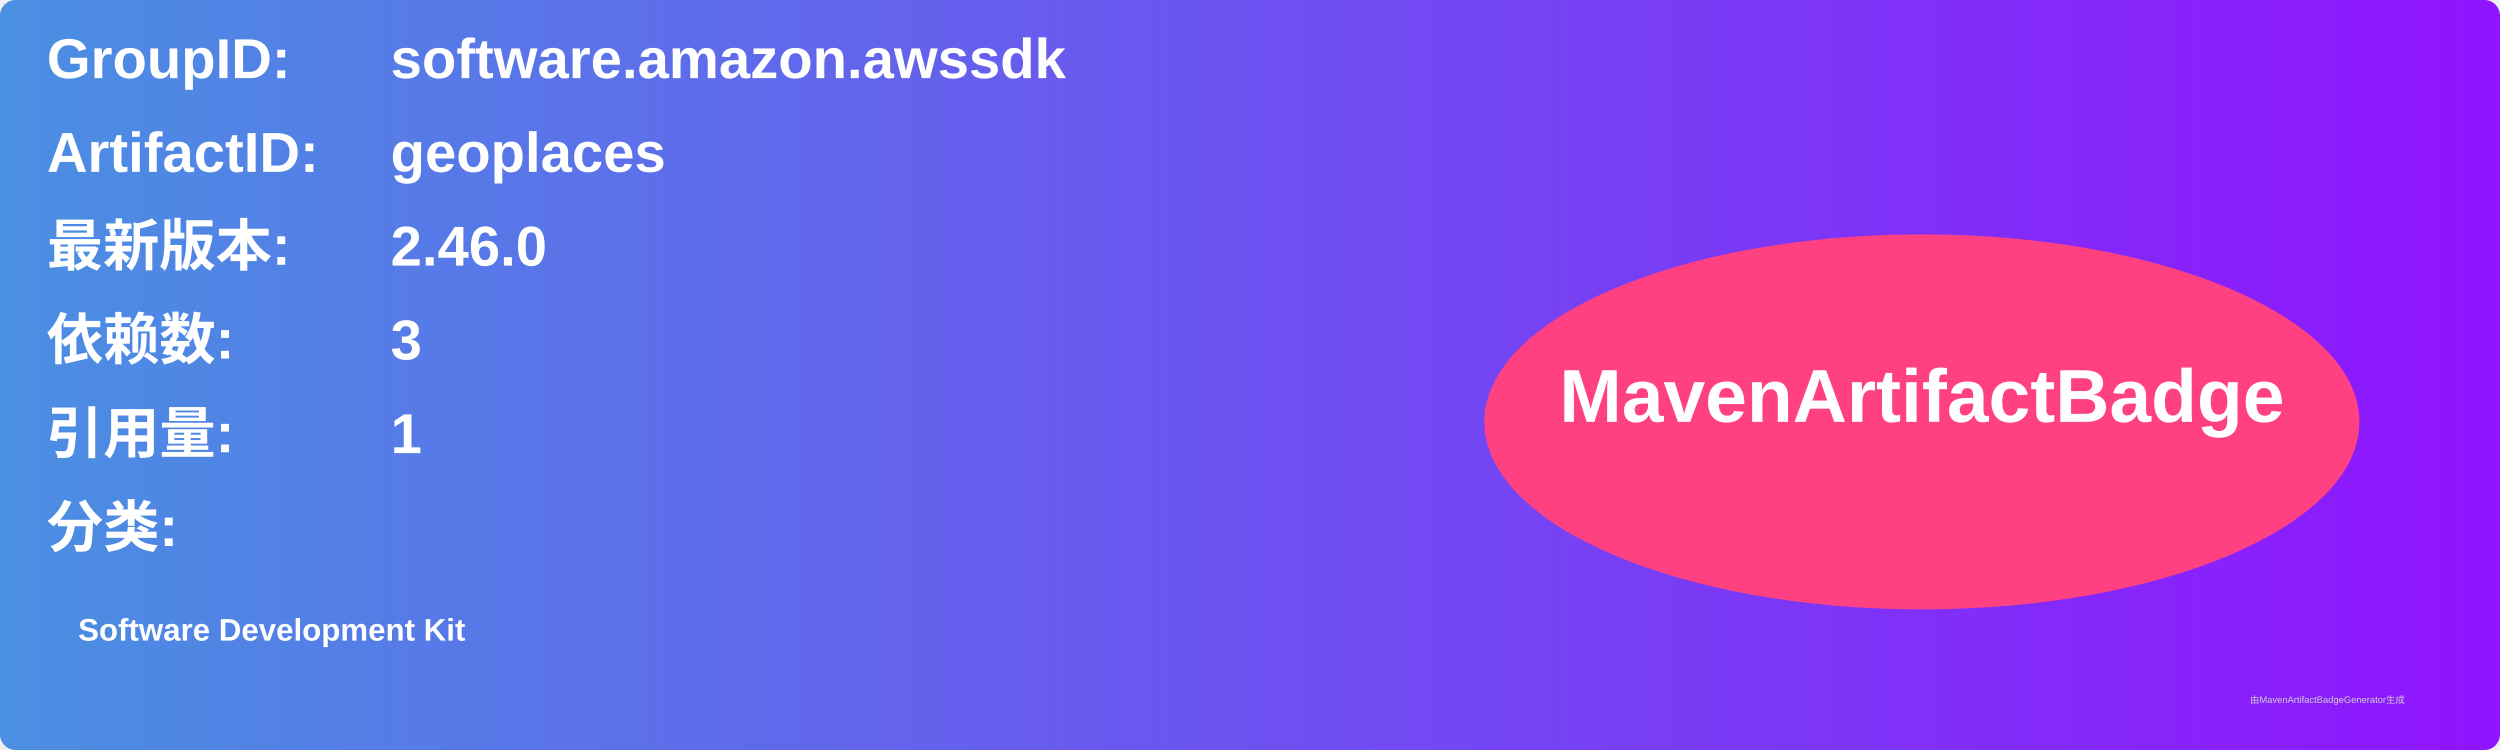
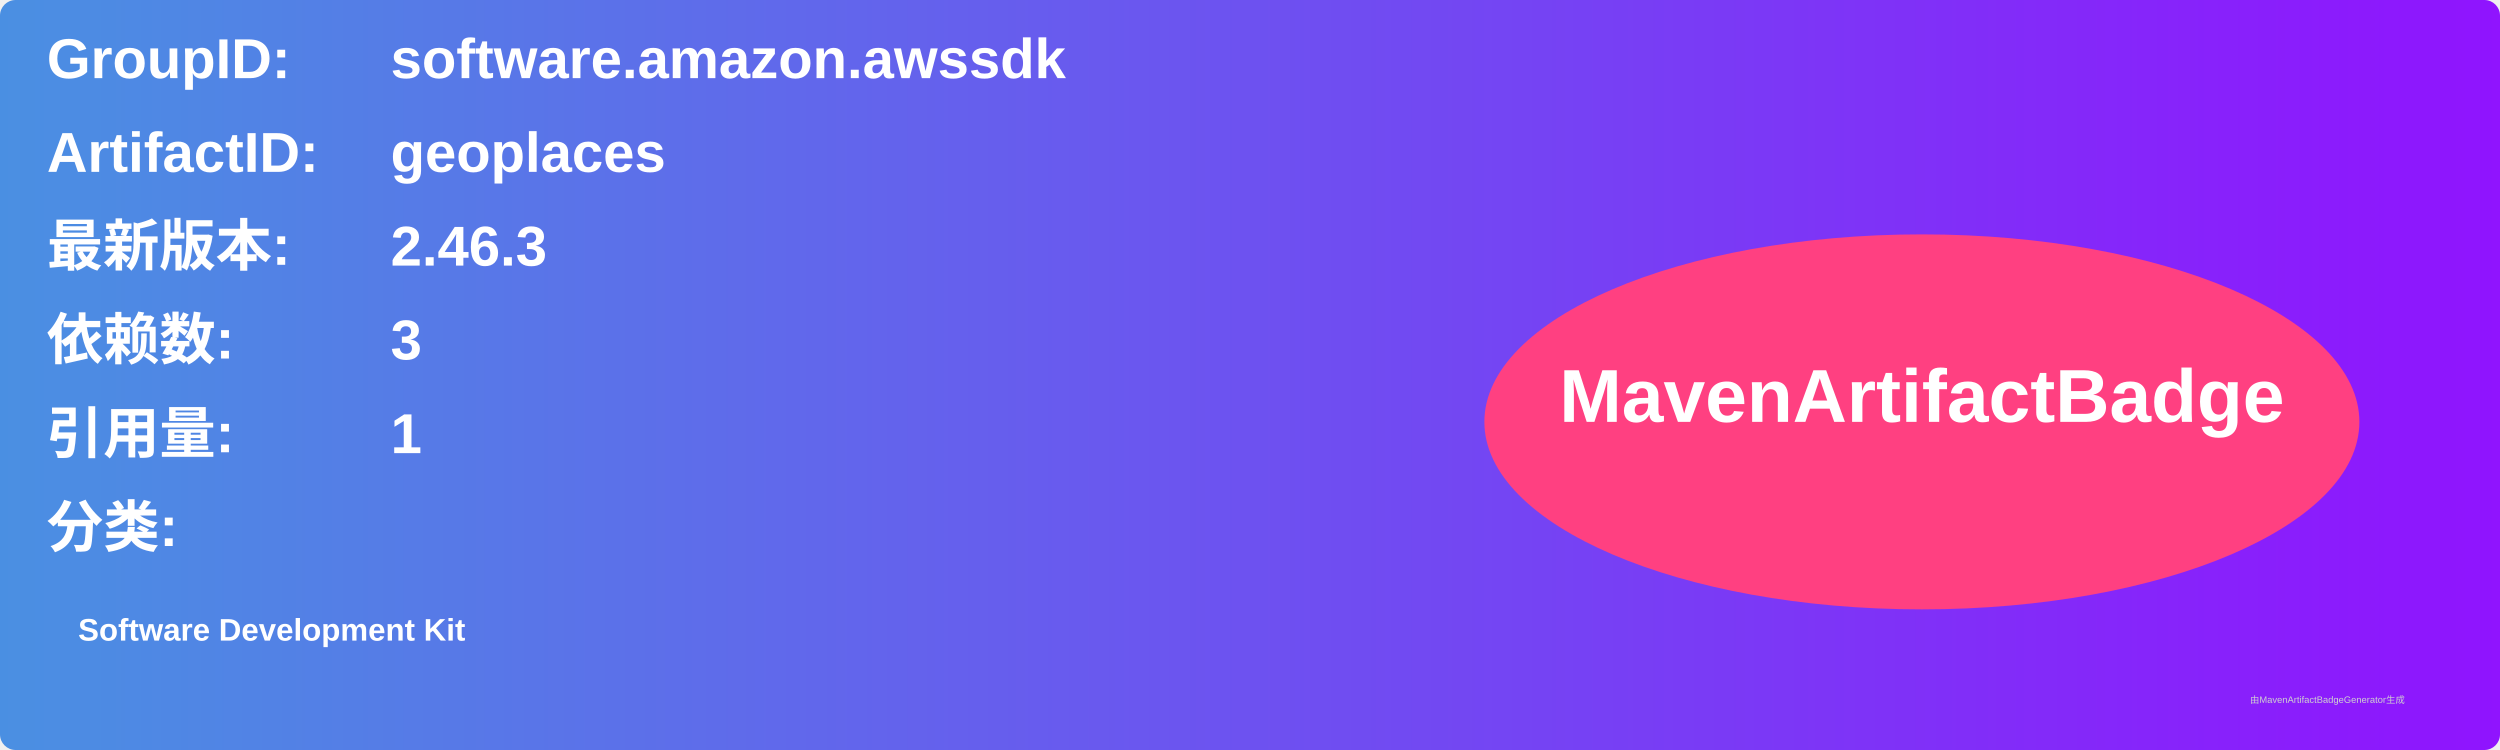
<svg xmlns="http://www.w3.org/2000/svg" width="800" height="240" viewBox="0 0 800 240">
  <linearGradient id="grad" x1="0%" y1="0%" x2="100%" y2="0%">
    <stop offset="0%" stop-color="#4a90e2" />
    <stop offset="100%" stop-color="#9013fe" />
  </linearGradient>
  <rect width="100%" height="100%" rx="5" ry="5" fill="url(#grad)" />
  <g transform="translate(15, 15)">
    <text x="0" y="10" font-family="Arial" font-size="18" fill="white" font-weight="bold" width="260">GroupID:</text>
    <text x="110" y="10" font-family="Arial" font-size="18" fill="white" font-weight="bold" width="460">software.amazon.awssdk</text>
    <text x="0" y="40" font-family="Arial" font-size="18" fill="white" font-weight="bold" width="260">ArtifactID:</text>
    <text x="110" y="40" font-family="Arial" font-size="18" fill="white" font-weight="bold" width="460">geoplaces</text>
    <text x="0" y="70" font-family="Arial" font-size="18" fill="white" font-weight="bold">最新版本:</text>
    <text x="110" y="70" font-family="Arial" font-size="18" fill="white" font-weight="bold">
-       <tspan font-weight="bold">2.46.0</tspan>
+       <tspan font-weight="bold">2.46.3</tspan>
    </text>
    <text x="0" y="100" font-family="Arial" font-size="18" fill="white" font-weight="bold">依赖数: </text>
    <text x="110" y="100" font-family="Arial" font-size="18" fill="white">
      <tspan font-weight="bold">3</tspan>
    </text>
    <text x="0" y="130" font-family="Arial" font-size="18" fill="white" font-weight="bold">引用量: </text>
    <text x="110" y="130" font-family="Arial" font-size="18" fill="white">
      <tspan font-weight="bold">1</tspan>
    </text>
    <text x="0" y="160" font-family="Arial" font-size="18" fill="white" font-weight="bold">分类:</text>
    <text x="10" y="190" font-family="Arial" font-size="10" fill="white">
      <tspan font-weight="bold">Software Development Kit</tspan>
    </text>
    <ellipse cx="600" cy="120" rx="140" ry="60" fill="#ff4081" />
    <text x="600" y="120" text-anchor="middle" font-family="Arial" font-size="24" fill="white" font-weight="bold">MavenArtifactBadge</text>
  </g>
  <text x="720" y="225" font-family="Arial" font-size="3" fill="#d0d0d0">由MavenArtifactBadgeGenerator生成</text>
</svg>
